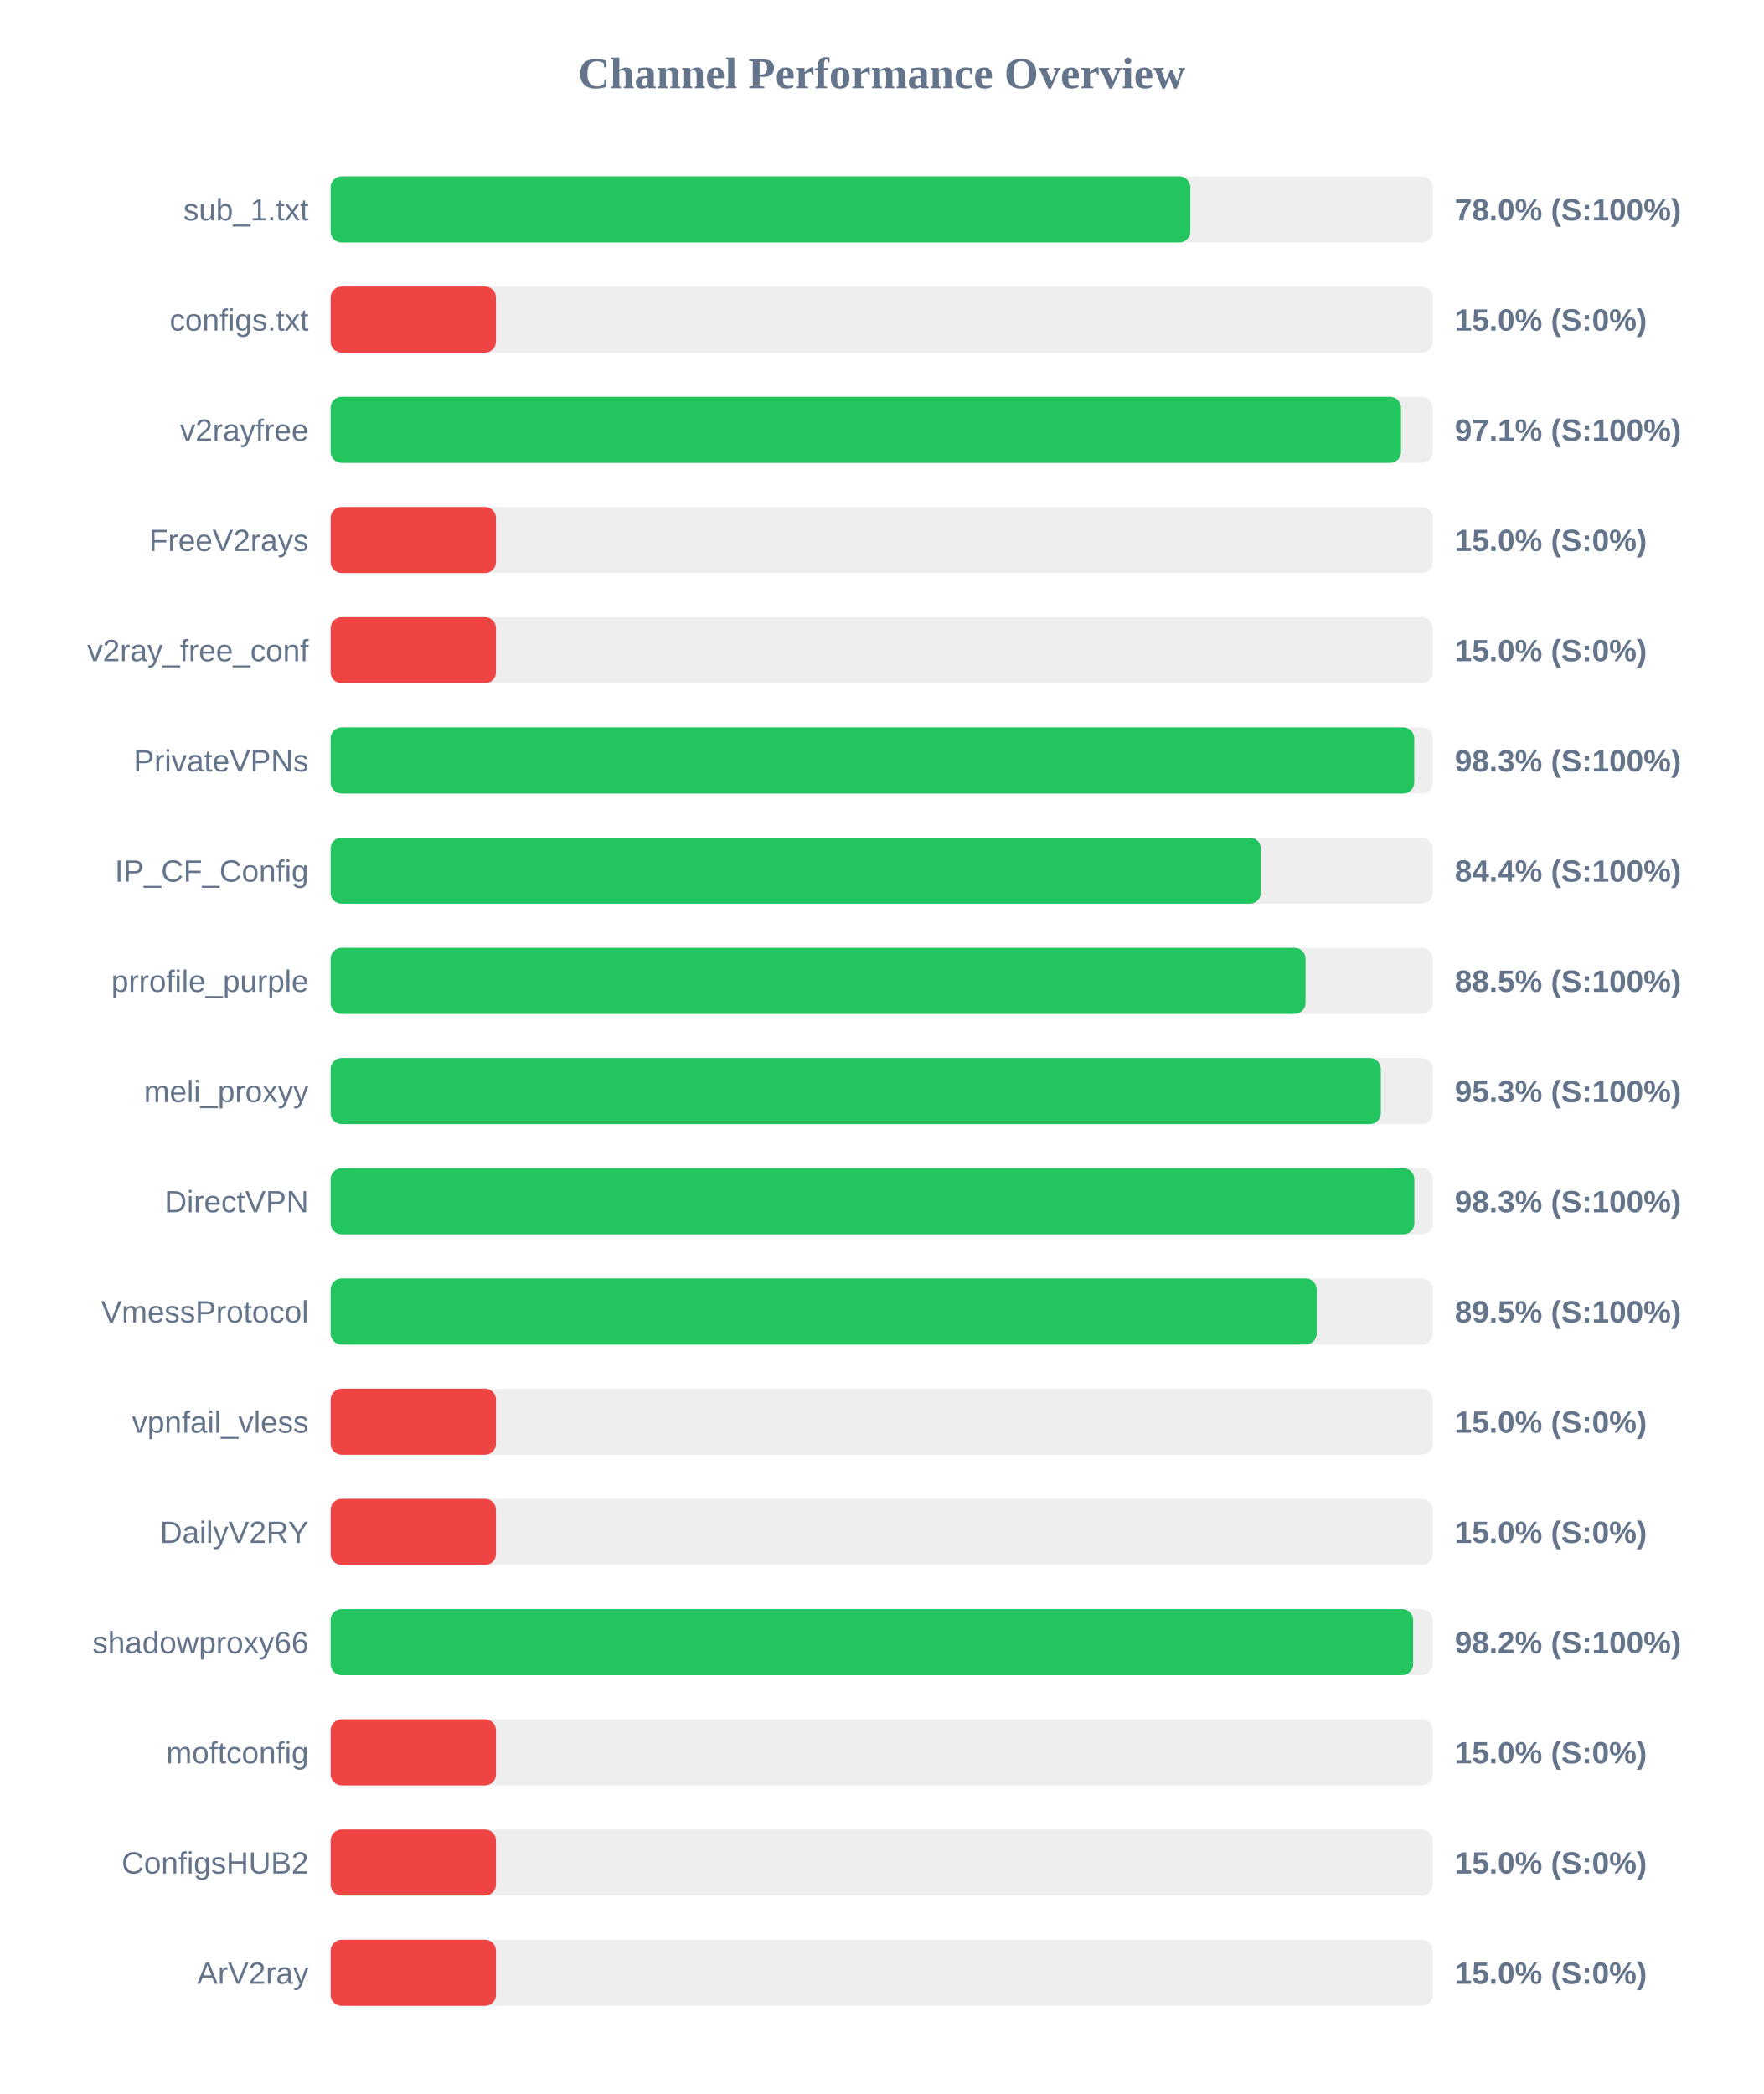
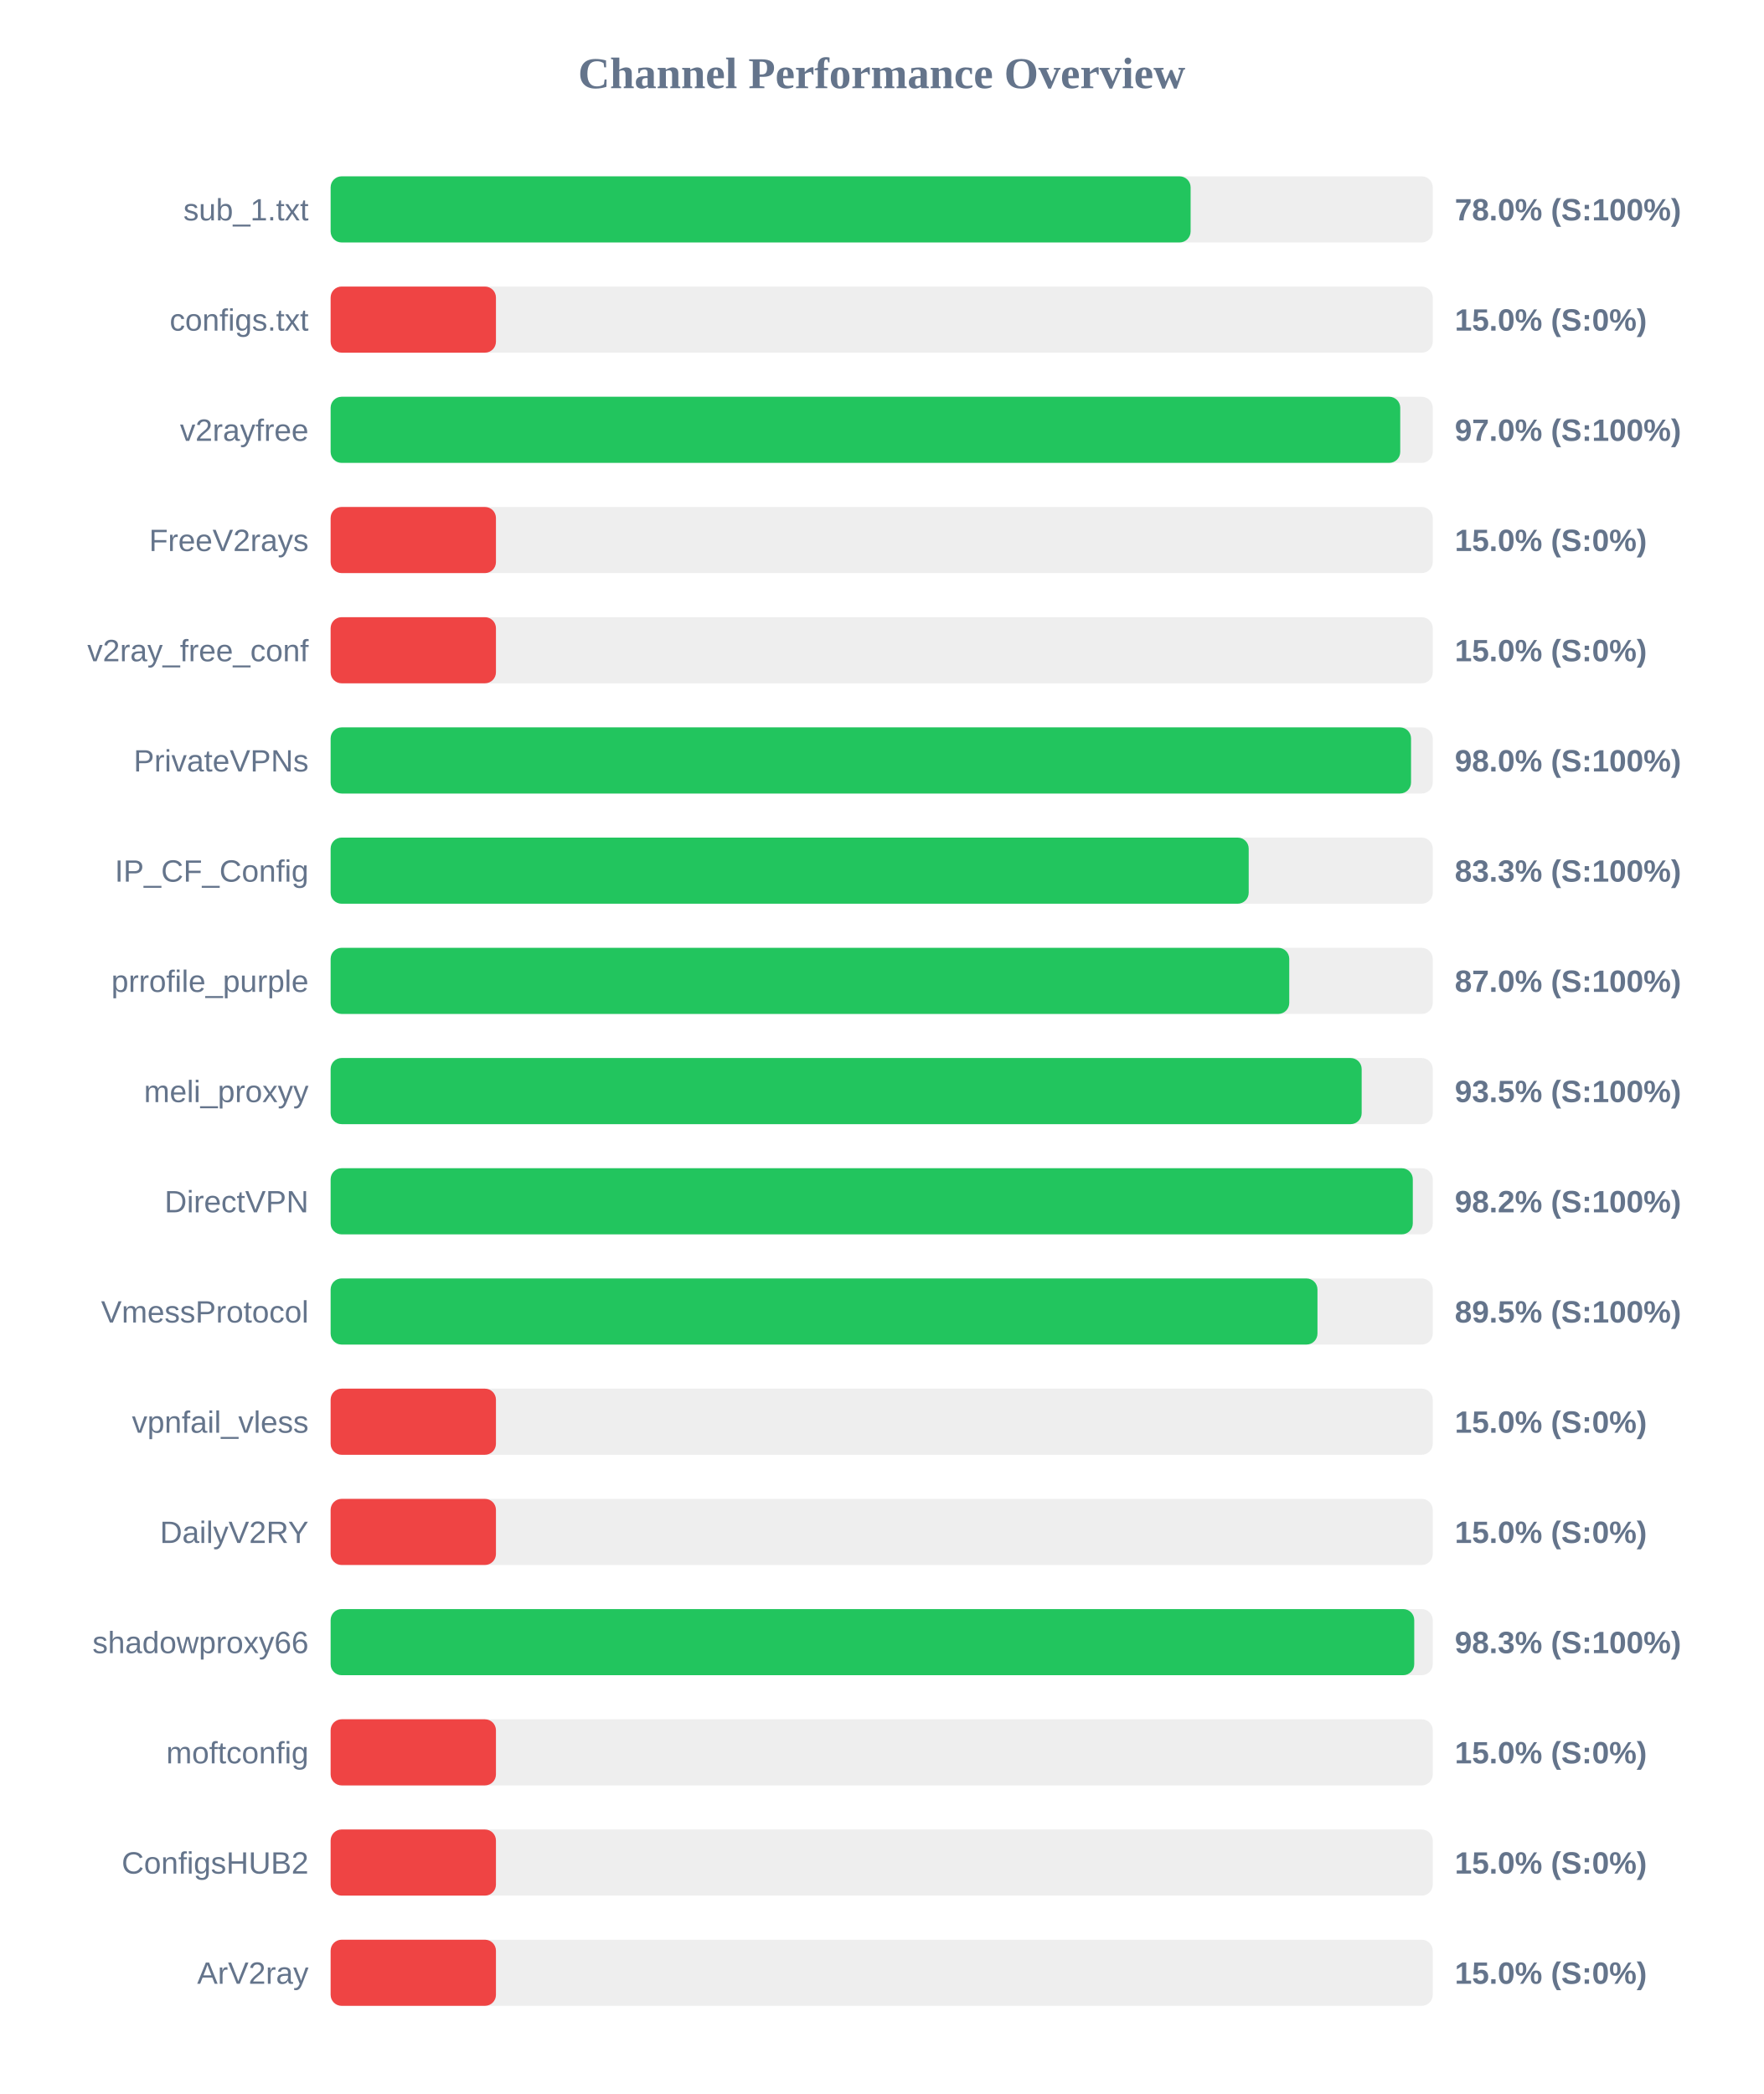
<svg xmlns="http://www.w3.org/2000/svg" width="800" height="950" version="1.1">
  <style>
        .row { font: 14px Arial; fill: #64748b; }
        .score { font: bold 14px Arial; fill: #64748b; }
    </style>
  <text x="400" y="40" text-anchor="middle" font-size="20px" font-weight="bold" fill="#64748b">Channel Performance Overview</text>
  <rect x="150" y="80" width="500" height="30" fill="#eee" rx="5" />
-   <rect x="150" y="80" width="390.0" height="30" fill="#22c55e" rx="5" />
+   <rect x="150" y="80" width="390.15" height="30" fill="#22c55e" rx="5" />
  <text x="140" y="100" text-anchor="end" class="row">sub_1.txt</text>
  <text x="660" y="100" text-anchor="start" class="score">78.0% (S:100%)</text>
  <rect x="150" y="130" width="500" height="30" fill="#eee" rx="5" />
  <rect x="150" y="130" width="75.0" height="30" fill="#ef4444" rx="5" />
  <text x="140" y="150" text-anchor="end" class="row">configs.txt</text>
  <text x="660" y="150" text-anchor="start" class="score">15.0% (S:0%)</text>
  <rect x="150" y="180" width="500" height="30" fill="#eee" rx="5" />
-   <rect x="150" y="180" width="485.6" height="30" fill="#22c55e" rx="5" />
+   <rect x="150" y="180" width="485.25" height="30" fill="#22c55e" rx="5" />
  <text x="140" y="200" text-anchor="end" class="row">v2rayfree</text>
-   <text x="660" y="200" text-anchor="start" class="score">97.1% (S:100%)</text>
+   <text x="660" y="200" text-anchor="start" class="score">97.0% (S:100%)</text>
  <rect x="150" y="230" width="500" height="30" fill="#eee" rx="5" />
  <rect x="150" y="230" width="75.0" height="30" fill="#ef4444" rx="5" />
  <text x="140" y="250" text-anchor="end" class="row">FreeV2rays</text>
  <text x="660" y="250" text-anchor="start" class="score">15.0% (S:0%)</text>
  <rect x="150" y="280" width="500" height="30" fill="#eee" rx="5" />
  <rect x="150" y="280" width="75.0" height="30" fill="#ef4444" rx="5" />
  <text x="140" y="300" text-anchor="end" class="row">v2ray_free_conf</text>
  <text x="660" y="300" text-anchor="start" class="score">15.0% (S:0%)</text>
  <rect x="150" y="330" width="500" height="30" fill="#eee" rx="5" />
-   <rect x="150" y="330" width="491.6" height="30" fill="#22c55e" rx="5" />
+   <rect x="150" y="330" width="490.15" height="30" fill="#22c55e" rx="5" />
  <text x="140" y="350" text-anchor="end" class="row">PrivateVPNs</text>
-   <text x="660" y="350" text-anchor="start" class="score">98.3% (S:100%)</text>
+   <text x="660" y="350" text-anchor="start" class="score">98.0% (S:100%)</text>
  <rect x="150" y="380" width="500" height="30" fill="#eee" rx="5" />
-   <rect x="150" y="380" width="422.0" height="30" fill="#22c55e" rx="5" />
+   <rect x="150" y="380" width="416.5" height="30" fill="#22c55e" rx="5" />
  <text x="140" y="400" text-anchor="end" class="row">IP_CF_Config</text>
-   <text x="660" y="400" text-anchor="start" class="score">84.4% (S:100%)</text>
+   <text x="660" y="400" text-anchor="start" class="score">83.3% (S:100%)</text>
  <rect x="150" y="430" width="500" height="30" fill="#eee" rx="5" />
-   <rect x="150" y="430" width="442.3" height="30" fill="#22c55e" rx="5" />
+   <rect x="150" y="430" width="434.9" height="30" fill="#22c55e" rx="5" />
  <text x="140" y="450" text-anchor="end" class="row">prrofile_purple</text>
-   <text x="660" y="450" text-anchor="start" class="score">88.5% (S:100%)</text>
+   <text x="660" y="450" text-anchor="start" class="score">87.0% (S:100%)</text>
  <rect x="150" y="480" width="500" height="30" fill="#eee" rx="5" />
-   <rect x="150" y="480" width="476.45" height="30" fill="#22c55e" rx="5" />
+   <rect x="150" y="480" width="467.75" height="30" fill="#22c55e" rx="5" />
  <text x="140" y="500" text-anchor="end" class="row">meli_proxyy</text>
-   <text x="660" y="500" text-anchor="start" class="score">95.3% (S:100%)</text>
+   <text x="660" y="500" text-anchor="start" class="score">93.5% (S:100%)</text>
  <rect x="150" y="530" width="500" height="30" fill="#eee" rx="5" />
-   <rect x="150" y="530" width="491.65" height="30" fill="#22c55e" rx="5" />
+   <rect x="150" y="530" width="490.95" height="30" fill="#22c55e" rx="5" />
  <text x="140" y="550" text-anchor="end" class="row">DirectVPN</text>
-   <text x="660" y="550" text-anchor="start" class="score">98.3% (S:100%)</text>
+   <text x="660" y="550" text-anchor="start" class="score">98.2% (S:100%)</text>
  <rect x="150" y="580" width="500" height="30" fill="#eee" rx="5" />
-   <rect x="150" y="580" width="447.35" height="30" fill="#22c55e" rx="5" />
+   <rect x="150" y="580" width="447.7" height="30" fill="#22c55e" rx="5" />
  <text x="140" y="600" text-anchor="end" class="row">VmessProtocol</text>
  <text x="660" y="600" text-anchor="start" class="score">89.5% (S:100%)</text>
  <rect x="150" y="630" width="500" height="30" fill="#eee" rx="5" />
  <rect x="150" y="630" width="75.0" height="30" fill="#ef4444" rx="5" />
  <text x="140" y="650" text-anchor="end" class="row">vpnfail_vless</text>
  <text x="660" y="650" text-anchor="start" class="score">15.0% (S:0%)</text>
  <rect x="150" y="680" width="500" height="30" fill="#eee" rx="5" />
  <rect x="150" y="680" width="75.0" height="30" fill="#ef4444" rx="5" />
  <text x="140" y="700" text-anchor="end" class="row">DailyV2RY</text>
  <text x="660" y="700" text-anchor="start" class="score">15.0% (S:0%)</text>
  <rect x="150" y="730" width="500" height="30" fill="#eee" rx="5" />
-   <rect x="150" y="730" width="491.1" height="30" fill="#22c55e" rx="5" />
+   <rect x="150" y="730" width="491.6" height="30" fill="#22c55e" rx="5" />
  <text x="140" y="750" text-anchor="end" class="row">shadowproxy66</text>
-   <text x="660" y="750" text-anchor="start" class="score">98.2% (S:100%)</text>
+   <text x="660" y="750" text-anchor="start" class="score">98.3% (S:100%)</text>
  <rect x="150" y="780" width="500" height="30" fill="#eee" rx="5" />
  <rect x="150" y="780" width="75.0" height="30" fill="#ef4444" rx="5" />
  <text x="140" y="800" text-anchor="end" class="row">moftconfig</text>
  <text x="660" y="800" text-anchor="start" class="score">15.0% (S:0%)</text>
  <rect x="150" y="830" width="500" height="30" fill="#eee" rx="5" />
  <rect x="150" y="830" width="75.0" height="30" fill="#ef4444" rx="5" />
  <text x="140" y="850" text-anchor="end" class="row">ConfigsHUB2</text>
  <text x="660" y="850" text-anchor="start" class="score">15.0% (S:0%)</text>
  <rect x="150" y="880" width="500" height="30" fill="#eee" rx="5" />
  <rect x="150" y="880" width="75.0" height="30" fill="#ef4444" rx="5" />
  <text x="140" y="900" text-anchor="end" class="row">ArV2ray</text>
  <text x="660" y="900" text-anchor="start" class="score">15.0% (S:0%)</text>
</svg>
